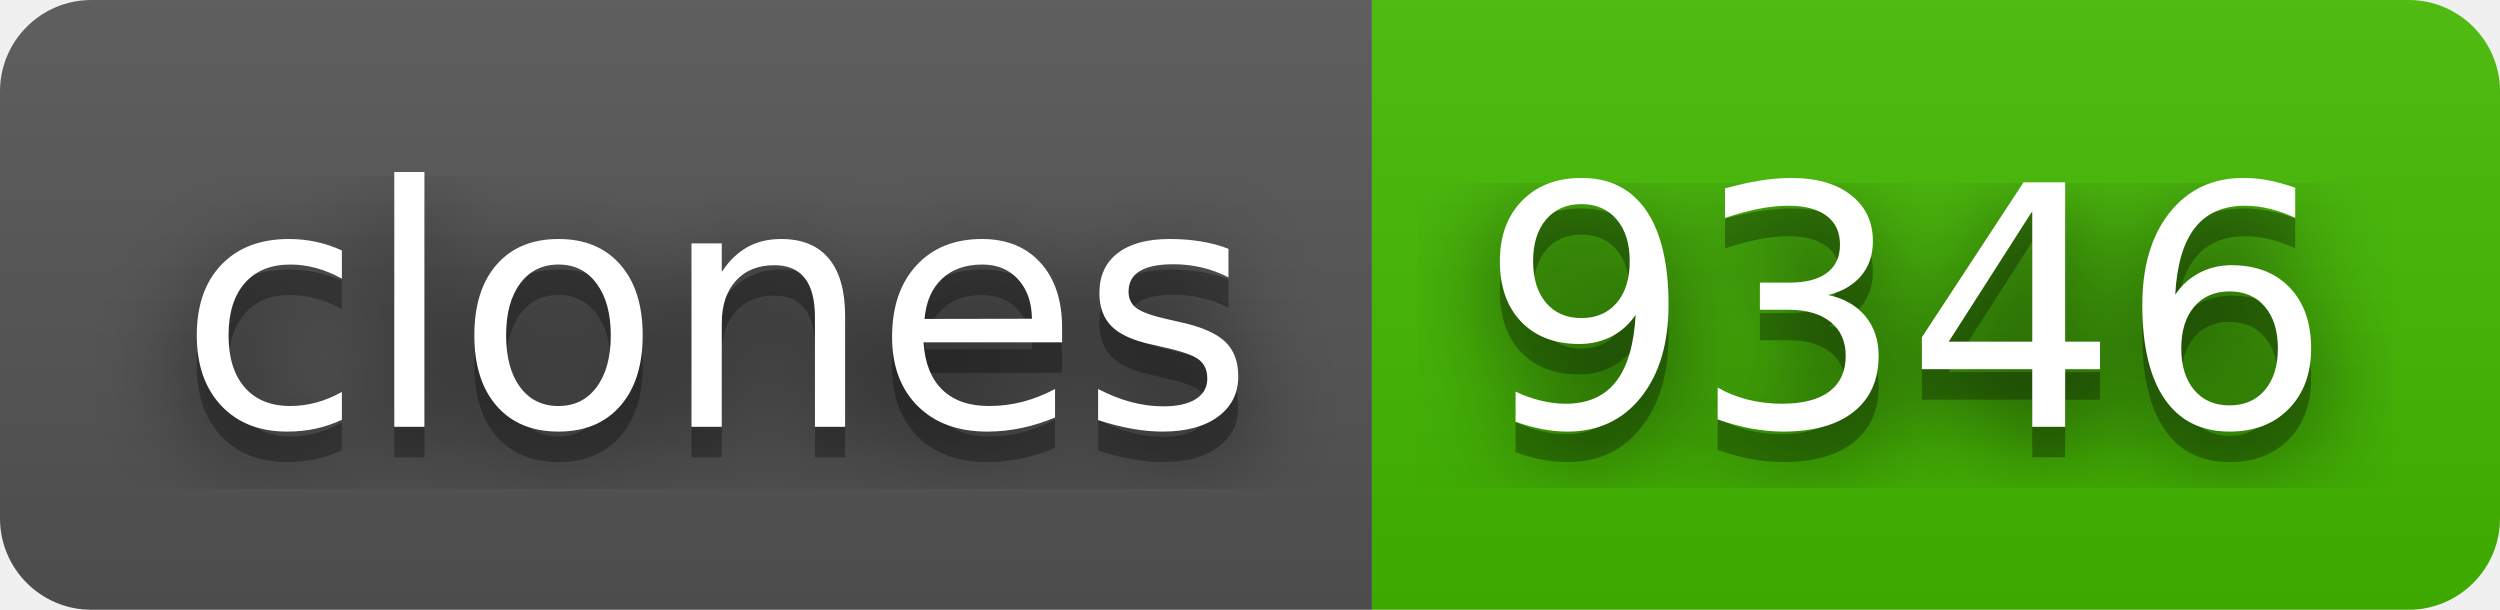
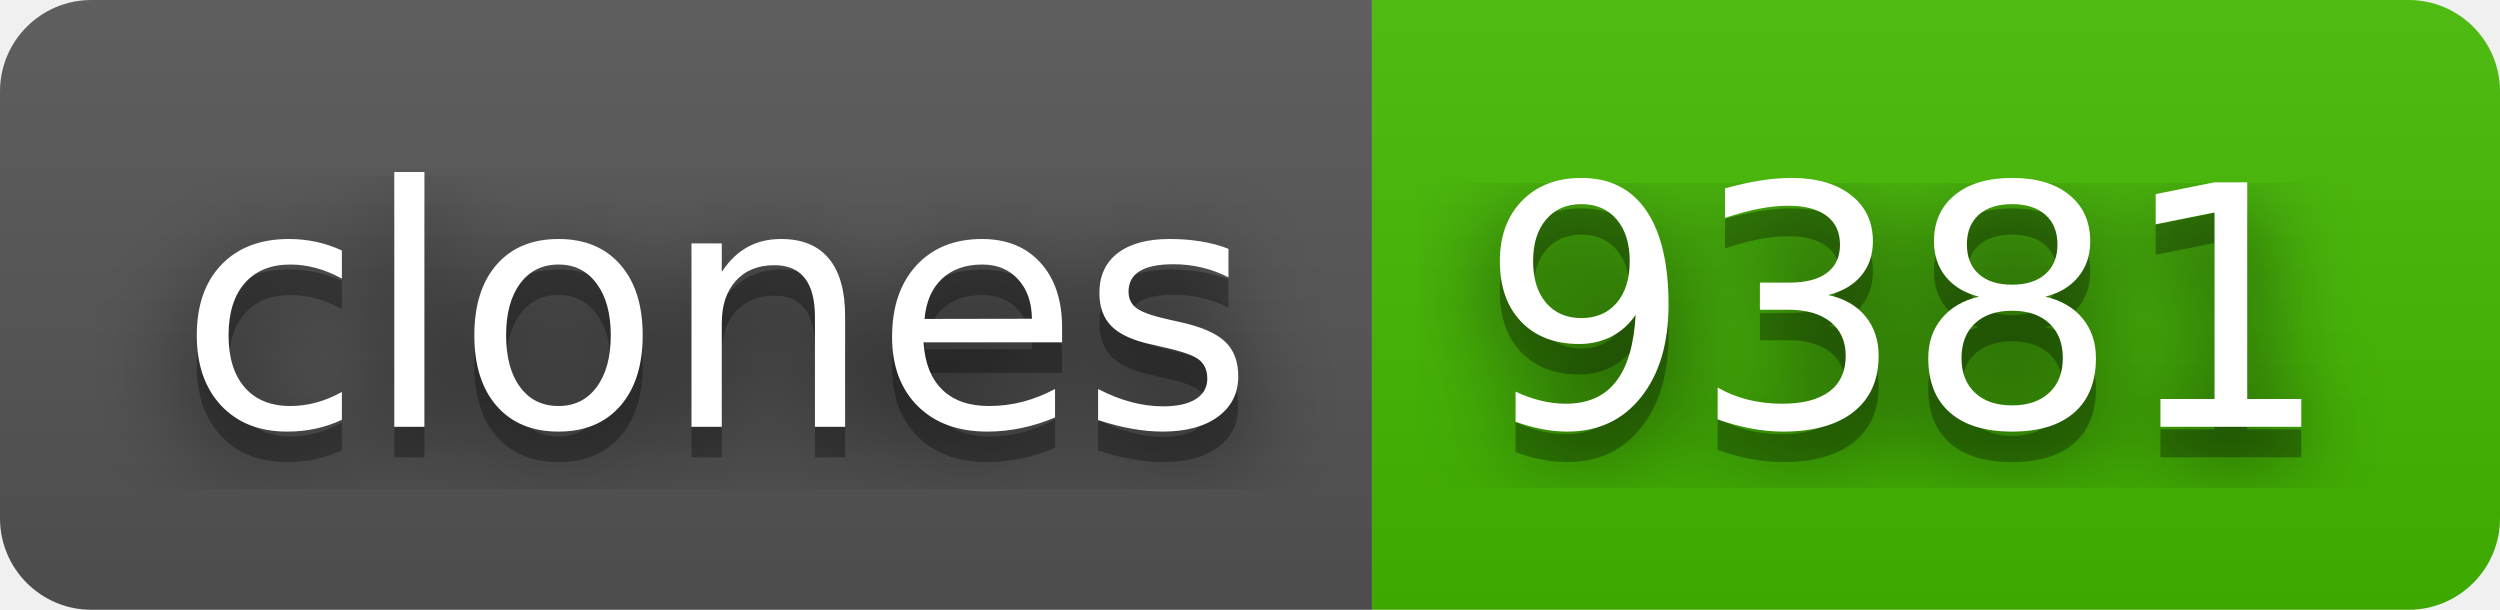
- <svg xmlns="http://www.w3.org/2000/svg" width="82" height="20" role="img" aria-label="clones: 9346">
+ <svg xmlns="http://www.w3.org/2000/svg" width="82" height="20" role="img" aria-label="clones: 9381">
  <filter id="blur">
    <feGaussianBlur stdDeviation="16" />
  </filter>
  <linearGradient id="s" x2="0" y2="100%">
    <stop offset="0" stop-color="#bbb" stop-opacity=".1" />
    <stop offset="1" stop-opacity=".1" />
  </linearGradient>
  <clipPath id="r">
    <rect width="82" height="20" rx="3" />
  </clipPath>
  <g clip-path="url(#r)">
    <rect width="45" height="20" fill="#555" />
    <rect x="45" width="37" height="20" fill="#4b0" />
    <rect width="82" height="20" fill="url(#s)" />
  </g>
  <g fill="#fff" text-anchor="middle" font-family="Verdana,Geneva,DejaVu Sans,sans-serif" text-rendering="geometricPrecision" font-size="110">
    <g transform="scale(.1)">
      <g aria-hidden="true" fill="#010101">
        <text x="235" y="150" fill-opacity=".8" filter="url(#blur)" textLength="350">clones</text>
        <text x="235" y="150" fill-opacity=".3" textLength="350">clones</text>
      </g>
      <text x="235" y="140" textLength="350">clones</text>
    </g>
    <g transform="scale(.1)">
      <g aria-hidden="true" fill="#010101">
-         <text x="625" y="150" fill-opacity=".8" filter="url(#blur)" textLength="270">9346</text>
-         <text x="625" y="150" fill-opacity=".3" textLength="270">9346</text>
+         <text x="625" y="150" fill-opacity=".8" filter="url(#blur)" textLength="270">9381</text>
+         <text x="625" y="150" fill-opacity=".3" textLength="270">9381</text>
      </g>
-       <text x="625" y="140" textLength="270">9346</text>
+       <text x="625" y="140" textLength="270">9381</text>
    </g>
  </g>
</svg>
